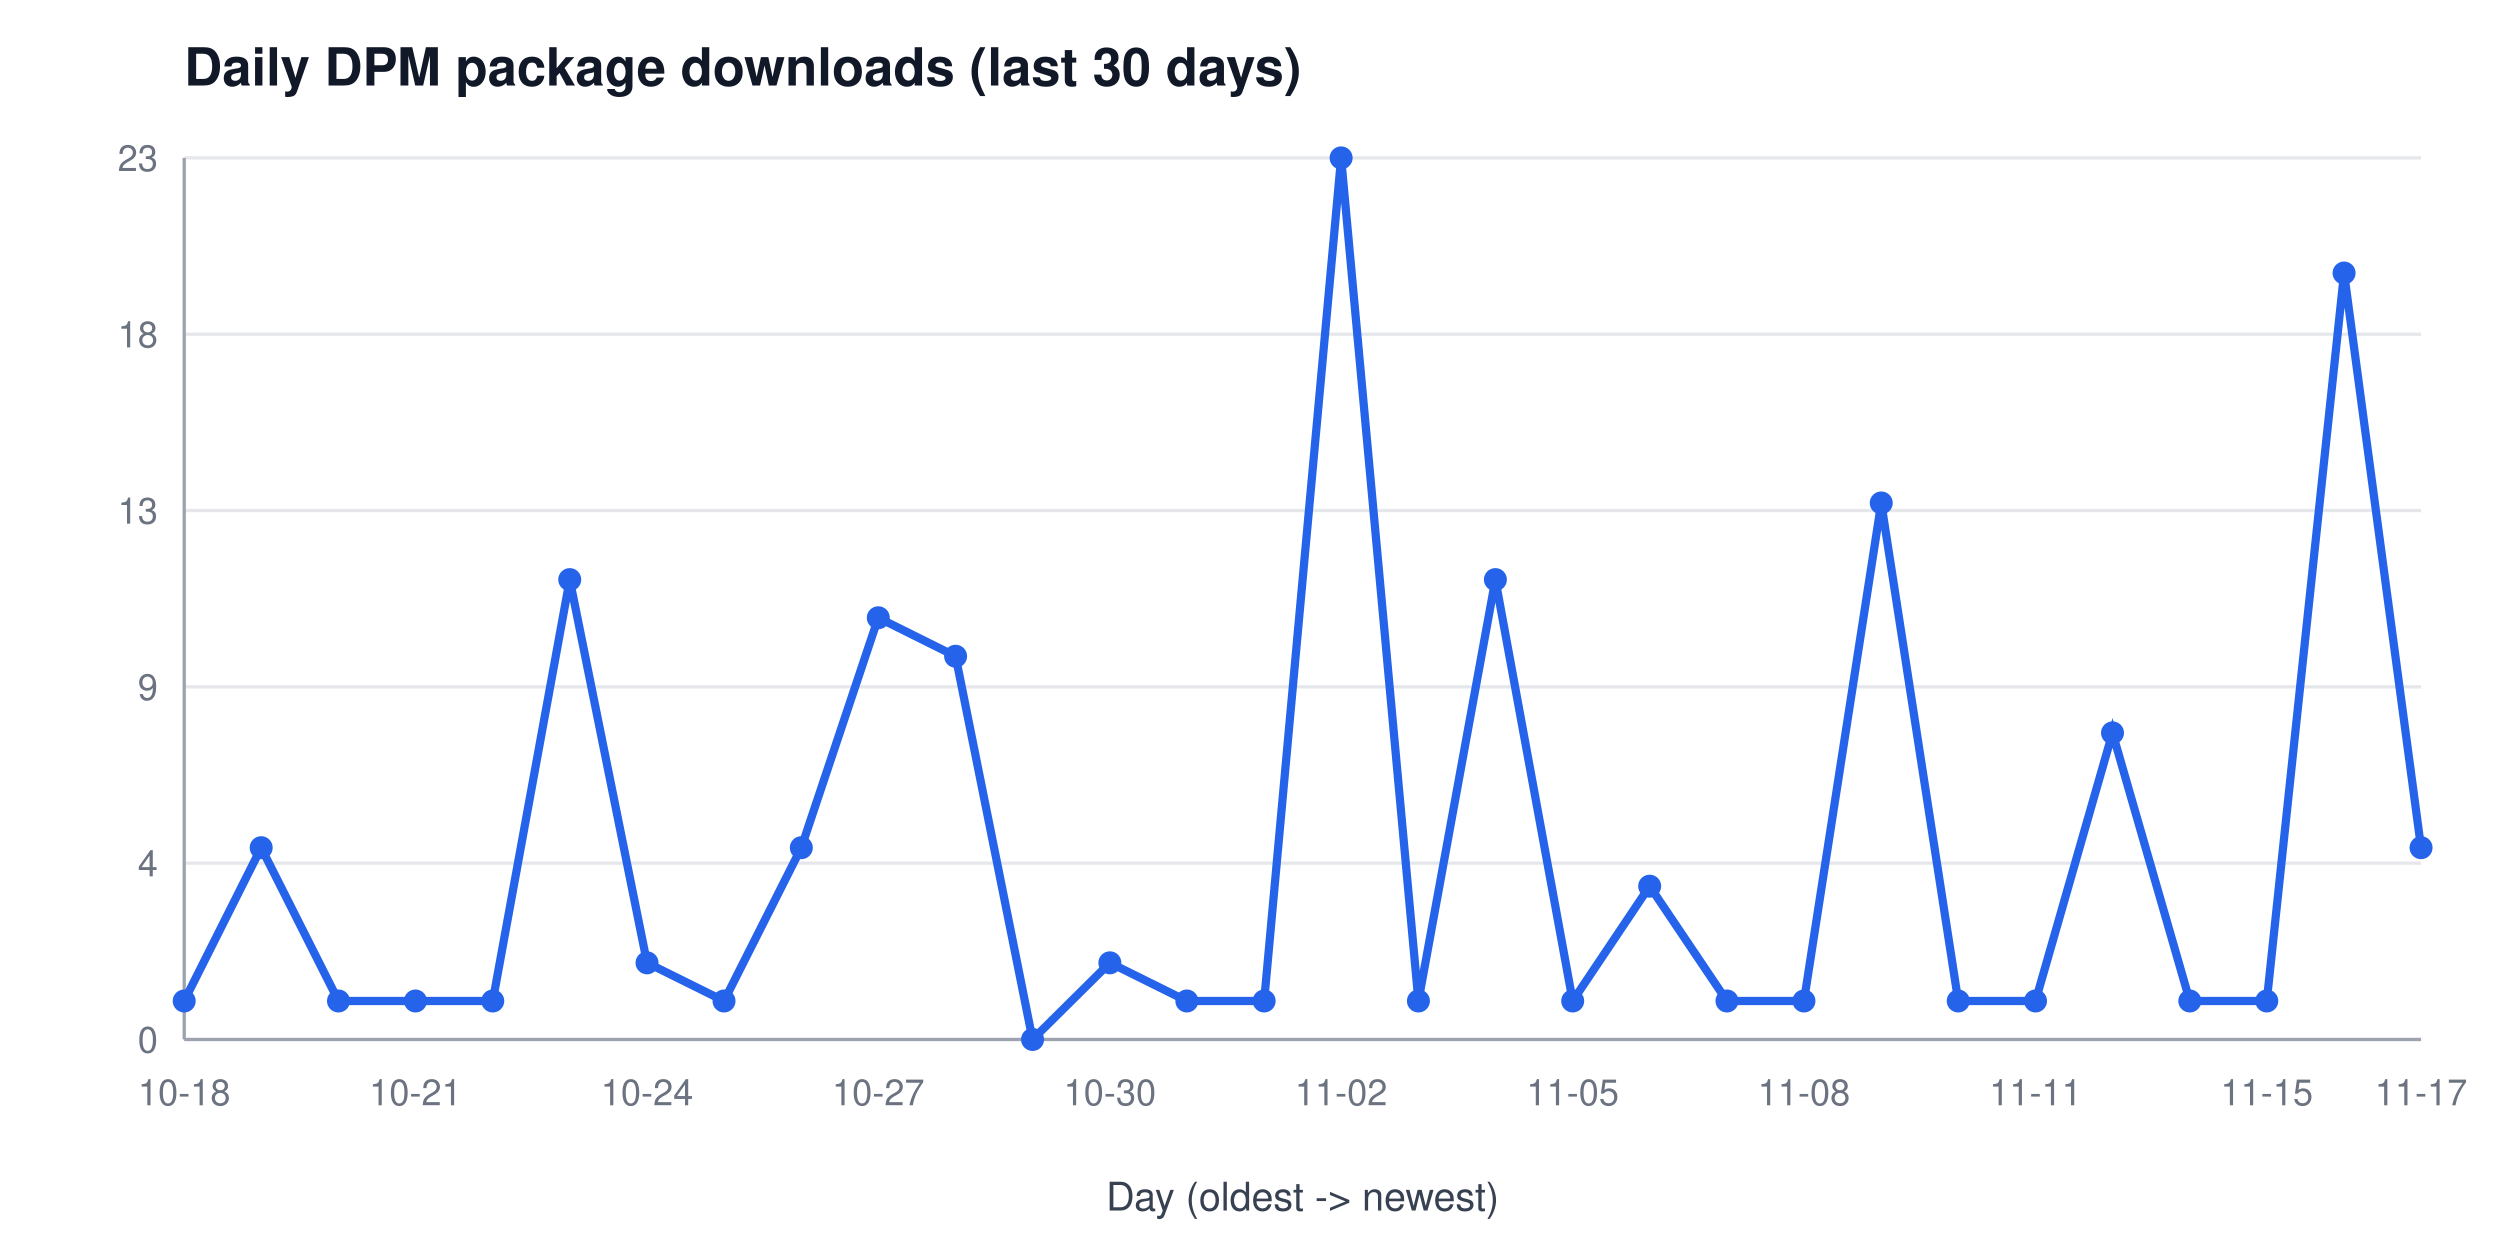
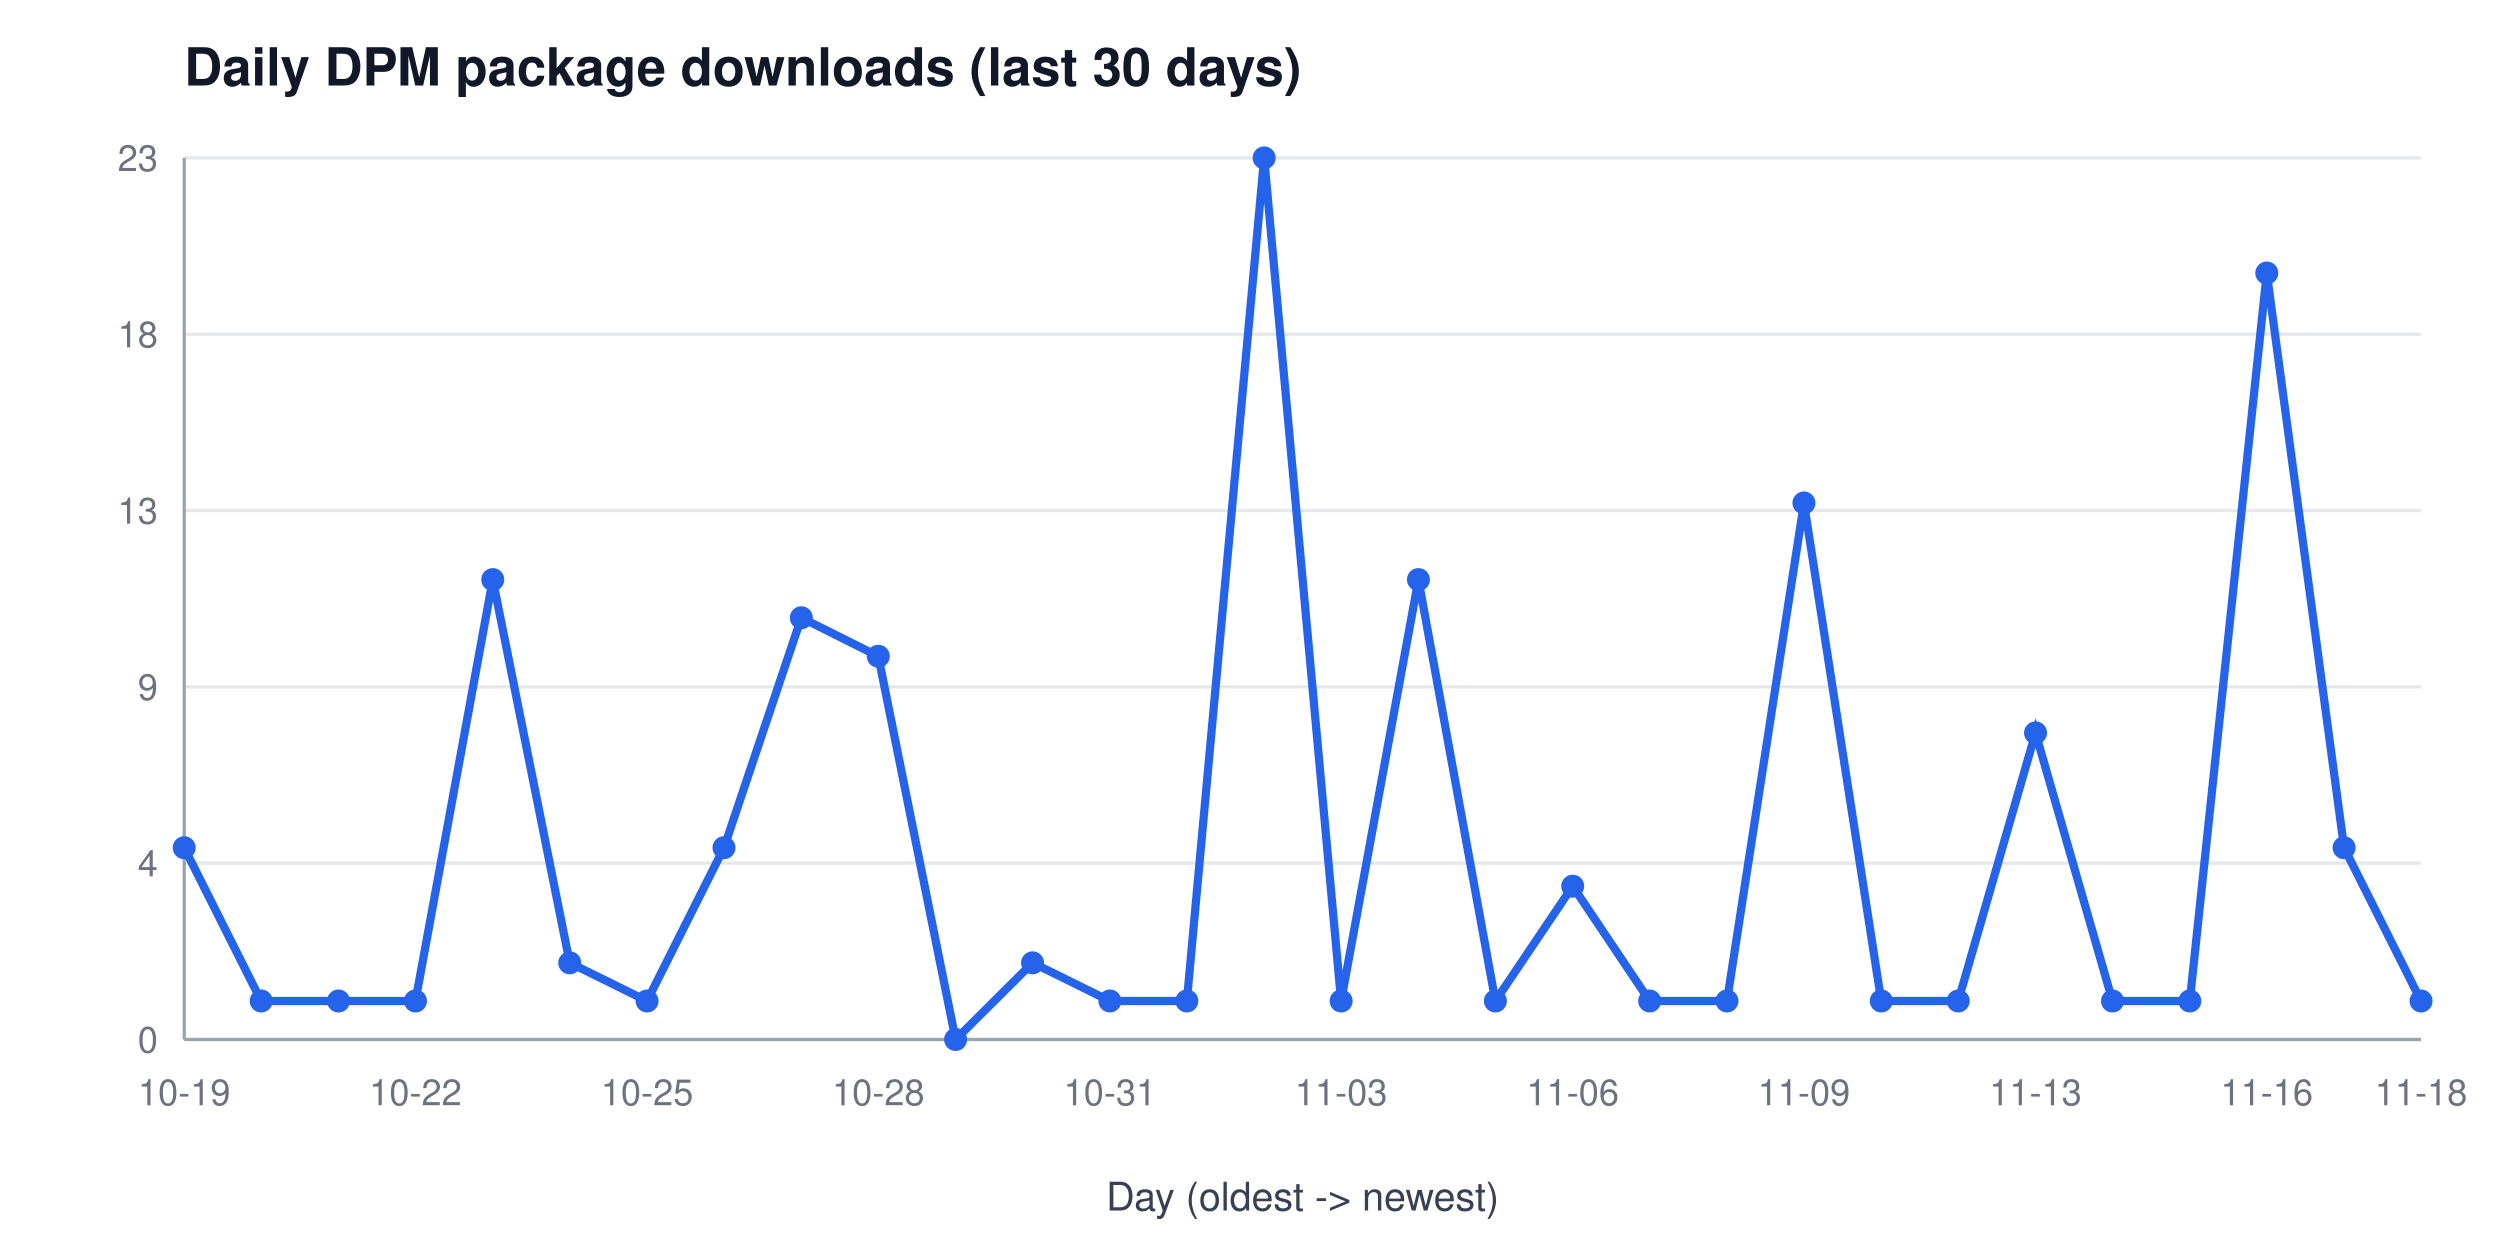
<svg xmlns="http://www.w3.org/2000/svg" width="760" height="380" viewBox="0 0 760 380" font-family="Segoe UI, Helvetica, Arial, sans-serif" role="img" aria-label="Daily DPM package downloads (last 30 days)">
  <rect width="760" height="380" fill="#ffffff" />
  <text x="56" y="26" font-size="16" font-weight="600" fill="#111827">Daily DPM package downloads (last 30 days)</text>
  <line x1="56" y1="316.0" x2="736" y2="316.0" stroke="#e5e7eb" stroke-width="1" />
  <text x="48" y="320.0" font-size="11" fill="#6b7280" text-anchor="end">0</text>
  <line x1="56" y1="262.4" x2="736" y2="262.4" stroke="#e5e7eb" stroke-width="1" />
  <text x="48" y="266.4" font-size="11" fill="#6b7280" text-anchor="end">4</text>
  <line x1="56" y1="208.8" x2="736" y2="208.8" stroke="#e5e7eb" stroke-width="1" />
  <text x="48" y="212.8" font-size="11" fill="#6b7280" text-anchor="end">9</text>
  <line x1="56" y1="155.2" x2="736" y2="155.2" stroke="#e5e7eb" stroke-width="1" />
  <text x="48" y="159.2" font-size="11" fill="#6b7280" text-anchor="end">13</text>
  <line x1="56" y1="101.6" x2="736" y2="101.6" stroke="#e5e7eb" stroke-width="1" />
  <text x="48" y="105.6" font-size="11" fill="#6b7280" text-anchor="end">18</text>
  <line x1="56" y1="48.0" x2="736" y2="48.0" stroke="#e5e7eb" stroke-width="1" />
  <text x="48" y="52.0" font-size="11" fill="#6b7280" text-anchor="end">23</text>
  <line x1="56" y1="48" x2="56" y2="316" stroke="#9ca3af" stroke-width="1" />
  <line x1="56" y1="316" x2="736" y2="316" stroke="#9ca3af" stroke-width="1" />
-   <text x="56.0" y="336" font-size="11" fill="#6b7280" text-anchor="middle">10-18</text>
-   <text x="126.3" y="336" font-size="11" fill="#6b7280" text-anchor="middle">10-21</text>
-   <text x="196.7" y="336" font-size="11" fill="#6b7280" text-anchor="middle">10-24</text>
-   <text x="267.0" y="336" font-size="11" fill="#6b7280" text-anchor="middle">10-27</text>
-   <text x="337.4" y="336" font-size="11" fill="#6b7280" text-anchor="middle">10-30</text>
-   <text x="407.7" y="336" font-size="11" fill="#6b7280" text-anchor="middle">11-02</text>
-   <text x="478.1" y="336" font-size="11" fill="#6b7280" text-anchor="middle">11-05</text>
-   <text x="548.4" y="336" font-size="11" fill="#6b7280" text-anchor="middle">11-08</text>
-   <text x="618.8" y="336" font-size="11" fill="#6b7280" text-anchor="middle">11-11</text>
-   <text x="689.1" y="336" font-size="11" fill="#6b7280" text-anchor="middle">11-15</text>
-   <text x="736.0" y="336" font-size="11" fill="#6b7280" text-anchor="middle">11-17</text>
+   <text x="56.0" y="336" font-size="11" fill="#6b7280" text-anchor="middle">10-19</text>
+   <text x="126.3" y="336" font-size="11" fill="#6b7280" text-anchor="middle">10-22</text>
+   <text x="196.7" y="336" font-size="11" fill="#6b7280" text-anchor="middle">10-25</text>
+   <text x="267.0" y="336" font-size="11" fill="#6b7280" text-anchor="middle">10-28</text>
+   <text x="337.4" y="336" font-size="11" fill="#6b7280" text-anchor="middle">10-31</text>
+   <text x="407.7" y="336" font-size="11" fill="#6b7280" text-anchor="middle">11-03</text>
+   <text x="478.1" y="336" font-size="11" fill="#6b7280" text-anchor="middle">11-06</text>
+   <text x="548.4" y="336" font-size="11" fill="#6b7280" text-anchor="middle">11-09</text>
+   <text x="618.8" y="336" font-size="11" fill="#6b7280" text-anchor="middle">11-13</text>
+   <text x="689.1" y="336" font-size="11" fill="#6b7280" text-anchor="middle">11-16</text>
+   <text x="736.0" y="336" font-size="11" fill="#6b7280" text-anchor="middle">11-18</text>
  <text x="396" y="368" font-size="12" fill="#374151" text-anchor="middle">Day (oldest -&gt; newest)</text>
-   <polyline points="56.0,304.3 79.4,257.7 102.9,304.3 126.3,304.3 149.8,304.3 173.2,176.2 196.7,292.7 220.1,304.3 243.6,257.7 267.0,187.8 290.5,199.5 313.9,316.0 337.4,292.7 360.8,304.3 384.3,304.3 407.7,48.0 431.2,304.3 454.6,176.2 478.1,304.3 501.5,269.4 525.0,304.3 548.4,304.3 571.9,152.9 595.3,304.3 618.8,304.3 642.2,222.8 665.7,304.3 689.1,304.3 712.6,83.0 736.0,257.7" fill="none" stroke="#2563eb" stroke-width="2.5" />
-   <circle cx="56.0" cy="304.3" r="3.5" fill="#2563eb" />
-   <circle cx="79.4" cy="257.7" r="3.5" fill="#2563eb" />
+   <polyline points="56.0,257.7 79.4,304.3 102.9,304.3 126.3,304.3 149.8,176.2 173.2,292.7 196.7,304.3 220.1,257.7 243.6,187.8 267.0,199.5 290.5,316.0 313.9,292.7 337.4,304.3 360.8,304.3 384.3,48.0 407.7,304.3 431.2,176.2 454.6,304.3 478.1,269.4 501.5,304.3 525.0,304.3 548.4,152.9 571.9,304.3 595.3,304.3 618.8,222.8 642.2,304.3 665.7,304.3 689.1,83.0 712.6,257.7 736.0,304.3" fill="none" stroke="#2563eb" stroke-width="2.5" />
+   <circle cx="56.0" cy="257.7" r="3.5" fill="#2563eb" />
+   <circle cx="79.4" cy="304.3" r="3.5" fill="#2563eb" />
  <circle cx="102.9" cy="304.3" r="3.5" fill="#2563eb" />
  <circle cx="126.3" cy="304.3" r="3.5" fill="#2563eb" />
-   <circle cx="149.8" cy="304.3" r="3.5" fill="#2563eb" />
-   <circle cx="173.2" cy="176.2" r="3.5" fill="#2563eb" />
-   <circle cx="196.7" cy="292.7" r="3.5" fill="#2563eb" />
-   <circle cx="220.1" cy="304.3" r="3.5" fill="#2563eb" />
-   <circle cx="243.6" cy="257.7" r="3.5" fill="#2563eb" />
-   <circle cx="267.0" cy="187.8" r="3.5" fill="#2563eb" />
-   <circle cx="290.5" cy="199.5" r="3.5" fill="#2563eb" />
-   <circle cx="313.9" cy="316.0" r="3.5" fill="#2563eb" />
-   <circle cx="337.4" cy="292.7" r="3.5" fill="#2563eb" />
+   <circle cx="149.8" cy="176.2" r="3.5" fill="#2563eb" />
+   <circle cx="173.2" cy="292.7" r="3.5" fill="#2563eb" />
+   <circle cx="196.7" cy="304.3" r="3.5" fill="#2563eb" />
+   <circle cx="220.1" cy="257.7" r="3.5" fill="#2563eb" />
+   <circle cx="243.6" cy="187.8" r="3.5" fill="#2563eb" />
+   <circle cx="267.0" cy="199.5" r="3.5" fill="#2563eb" />
+   <circle cx="290.5" cy="316.0" r="3.5" fill="#2563eb" />
+   <circle cx="313.9" cy="292.7" r="3.5" fill="#2563eb" />
+   <circle cx="337.4" cy="304.3" r="3.5" fill="#2563eb" />
  <circle cx="360.8" cy="304.3" r="3.5" fill="#2563eb" />
-   <circle cx="384.3" cy="304.3" r="3.5" fill="#2563eb" />
-   <circle cx="407.7" cy="48.0" r="3.5" fill="#2563eb" />
-   <circle cx="431.2" cy="304.3" r="3.5" fill="#2563eb" />
-   <circle cx="454.6" cy="176.2" r="3.5" fill="#2563eb" />
-   <circle cx="478.1" cy="304.3" r="3.5" fill="#2563eb" />
-   <circle cx="501.5" cy="269.4" r="3.5" fill="#2563eb" />
+   <circle cx="384.3" cy="48.0" r="3.5" fill="#2563eb" />
+   <circle cx="407.7" cy="304.3" r="3.5" fill="#2563eb" />
+   <circle cx="431.2" cy="176.2" r="3.5" fill="#2563eb" />
+   <circle cx="454.6" cy="304.3" r="3.5" fill="#2563eb" />
+   <circle cx="478.1" cy="269.4" r="3.5" fill="#2563eb" />
+   <circle cx="501.5" cy="304.3" r="3.5" fill="#2563eb" />
  <circle cx="525.0" cy="304.3" r="3.5" fill="#2563eb" />
-   <circle cx="548.4" cy="304.3" r="3.5" fill="#2563eb" />
-   <circle cx="571.9" cy="152.9" r="3.5" fill="#2563eb" />
+   <circle cx="548.4" cy="152.9" r="3.5" fill="#2563eb" />
+   <circle cx="571.9" cy="304.3" r="3.5" fill="#2563eb" />
  <circle cx="595.3" cy="304.3" r="3.5" fill="#2563eb" />
-   <circle cx="618.8" cy="304.3" r="3.5" fill="#2563eb" />
-   <circle cx="642.2" cy="222.8" r="3.5" fill="#2563eb" />
+   <circle cx="618.8" cy="222.8" r="3.5" fill="#2563eb" />
+   <circle cx="642.2" cy="304.3" r="3.5" fill="#2563eb" />
  <circle cx="665.7" cy="304.3" r="3.5" fill="#2563eb" />
-   <circle cx="689.1" cy="304.3" r="3.5" fill="#2563eb" />
-   <circle cx="712.6" cy="83.0" r="3.5" fill="#2563eb" />
-   <circle cx="736.0" cy="257.7" r="3.5" fill="#2563eb" />
+   <circle cx="689.1" cy="83.0" r="3.5" fill="#2563eb" />
+   <circle cx="712.6" cy="257.7" r="3.5" fill="#2563eb" />
+   <circle cx="736.0" cy="304.3" r="3.5" fill="#2563eb" />
</svg>
